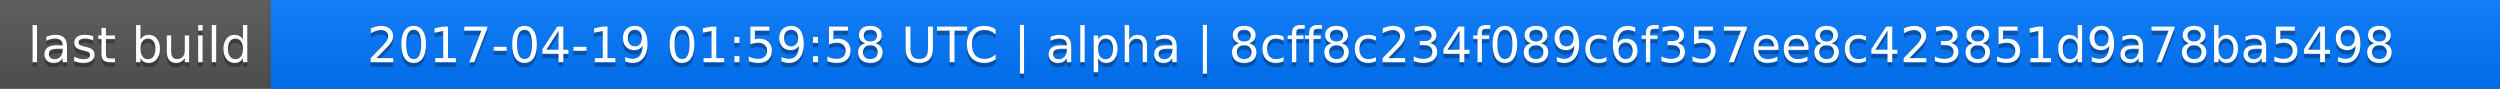
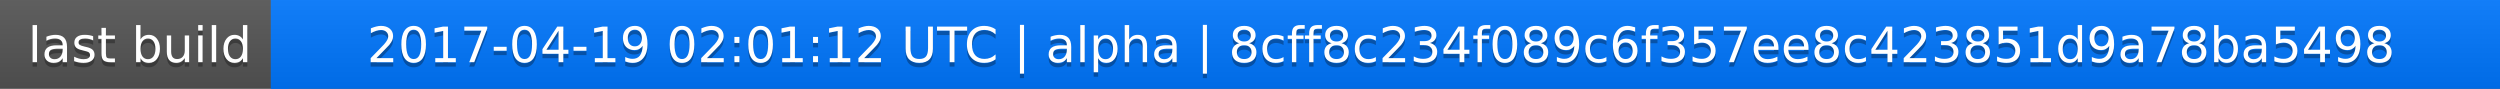
<svg xmlns="http://www.w3.org/2000/svg" width="563" height="20">
  <linearGradient id="a" x2="0" y2="100%">
    <stop offset="0" stop-color="#bbb" stop-opacity=".1" />
    <stop offset="1" stop-opacity=".1" />
  </linearGradient>
  <rect rx="0" width="563" height="20" fill="#555" />
  <rect rx="0" x="61" width="502" height="20" fill="#07f" />
  <path fill="#07f" d="M61 0h4v20h-4z" />
  <rect rx="0" width="563" height="20" fill="url(#a)" />
  <g fill="#fff" text-anchor="middle" font-family="DejaVu Sans,Verdana,Geneva,sans-serif" font-size="11">
    <text x="31.5" y="15" fill="#010101" fill-opacity=".3">last build</text>
    <text x="31.5" y="14">last build</text>
-     <text x="311" y="15" fill="#010101" fill-opacity=".3">2017-04-19 01:59:58 UTC | alpha | 8cff8c234f089c6f357ee8c423851d9a78ba5498</text>
-     <text x="311" y="14">2017-04-19 01:59:58 UTC | alpha | 8cff8c234f089c6f357ee8c423851d9a78ba5498</text>
+     <text x="311" y="15" fill="#010101" fill-opacity=".3">2017-04-19 02:01:12 UTC | alpha | 8cff8c234f089c6f357ee8c423851d9a78ba5498</text>
+     <text x="311" y="14">2017-04-19 02:01:12 UTC | alpha | 8cff8c234f089c6f357ee8c423851d9a78ba5498</text>
  </g>
</svg>
